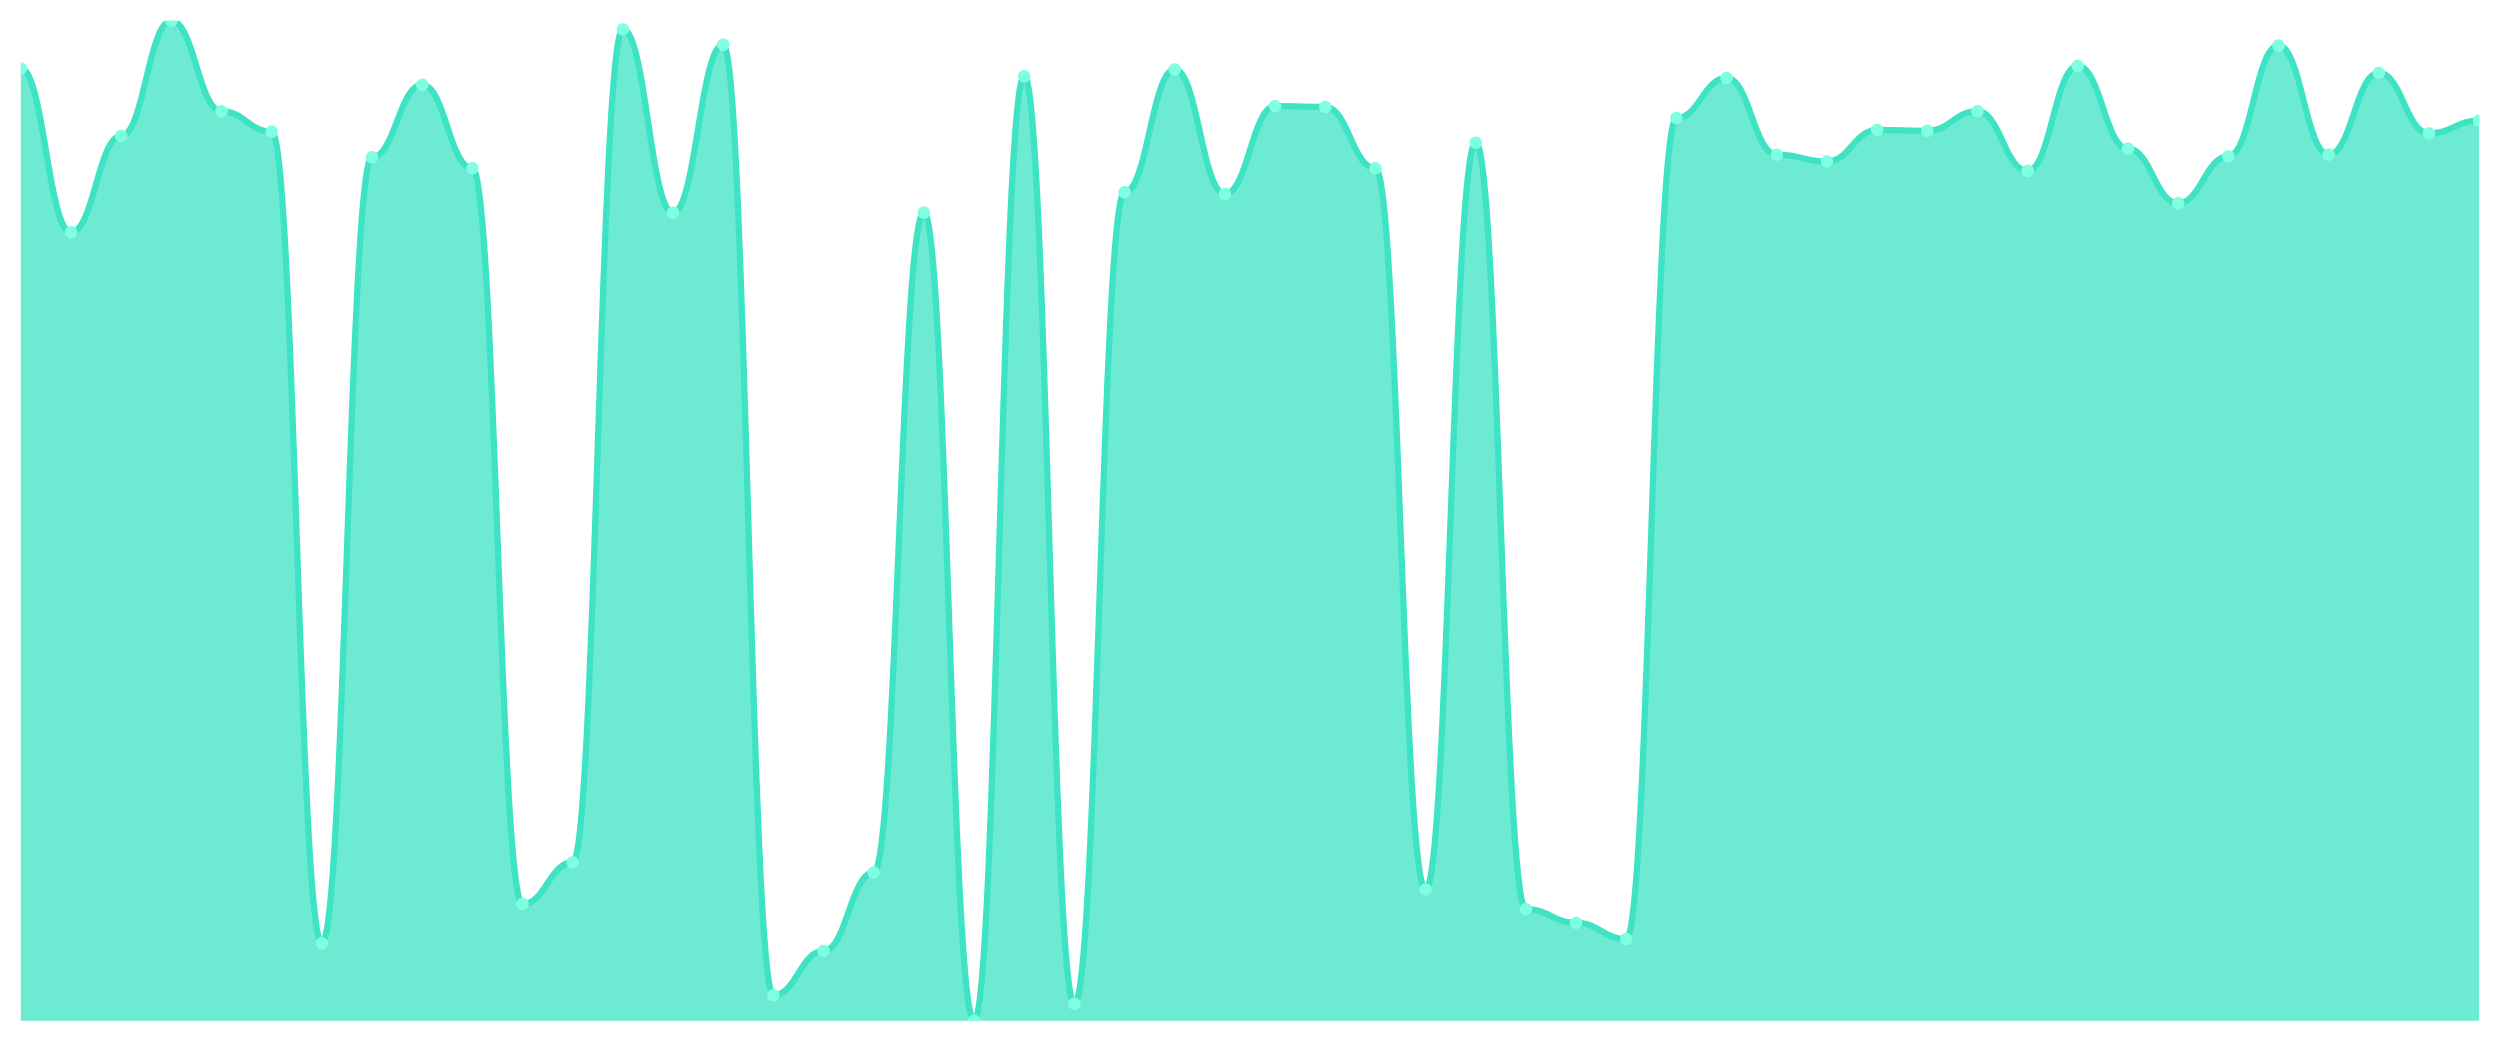
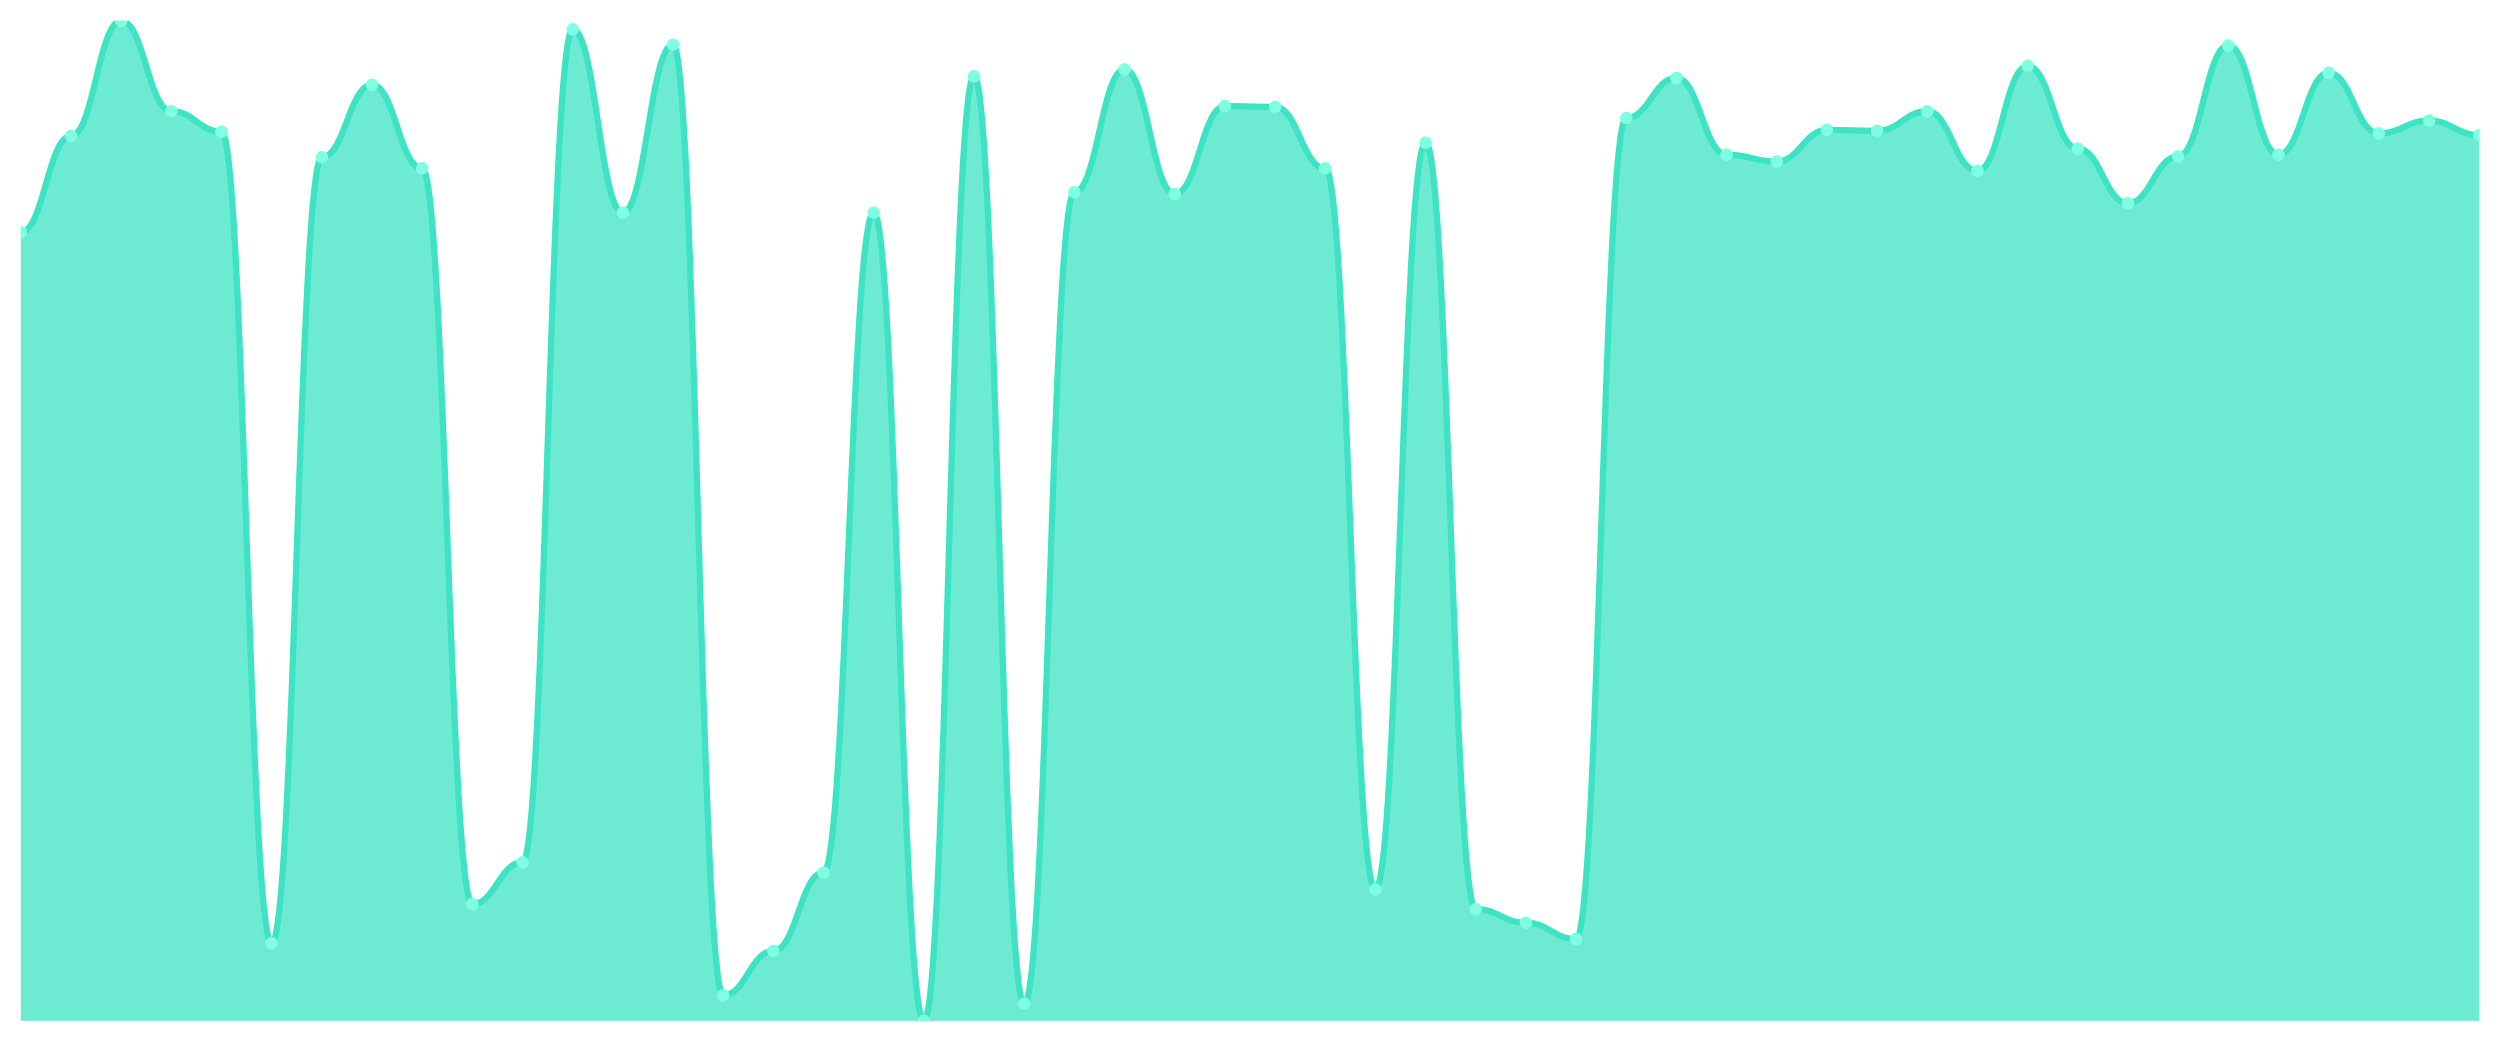
<svg xmlns="http://www.w3.org/2000/svg" viewBox="0 0 1200 500" width="1200" height="500">
  <defs>
    <clipPath id="c">
      <rect x="10" y="10" width="1180" height="480" />
    </clipPath>
  </defs>
  <rect width="1200" height="500" fill="none" />
  <g clip-path="url(#c)">
-     <path d="M 10,490 L 10,32.916 C 20.837,32.916 23.245,111.483 34.082,111.483 C 44.918,111.483 47.327,65.243 58.163,65.243 C 69,65.243 71.408,10 82.245,10 C 93.082,10 95.49,53.376 106.327,53.376 C 117.163,53.376 119.571,63.197 130.408,63.197 C 141.245,63.197 143.653,452.762 154.49,452.762 C 165.327,452.762 167.735,75.473 178.571,75.473 C 189.408,75.473 191.816,40.691 202.653,40.691 C 213.49,40.691 215.898,80.793 226.735,80.793 C 237.571,80.793 239.98,433.939 250.816,433.939 C 261.653,433.939 264.061,413.887 274.898,413.887 C 285.735,413.887 288.143,14.092 298.98,14.092 C 309.816,14.092 312.224,102.072 323.061,102.072 C 333.898,102.072 336.306,21.458 347.143,21.458 C 357.98,21.458 360.388,477.724 371.224,477.724 C 382.061,477.724 384.469,456.445 395.306,456.445 C 406.143,456.445 408.551,418.798 419.388,418.798 C 430.224,418.798 432.633,102.072 443.469,102.072 C 454.306,102.072 456.714,490 467.551,490 C 478.388,490 480.796,36.598 491.633,36.598 C 502.469,36.598 504.878,481.816 515.714,481.816 C 526.551,481.816 528.959,92.251 539.796,92.251 C 550.633,92.251 553.041,33.325 563.878,33.325 C 574.714,33.325 577.122,93.069 587.959,93.069 C 598.796,93.069 601.204,50.921 612.041,50.921 C 622.878,50.921 625.286,51.33 636.122,51.33 C 646.959,51.33 649.367,80.793 660.204,80.793 C 671.041,80.793 673.449,426.982 684.286,426.982 C 695.122,426.982 697.531,68.517 708.367,68.517 C 719.204,68.517 721.612,436.394 732.449,436.394 C 743.286,436.394 745.694,442.941 756.531,442.941 C 767.367,442.941 769.776,450.716 780.612,450.716 C 791.449,450.716 793.857,56.65 804.694,56.65 C 815.531,56.65 817.939,37.417 828.776,37.417 C 839.612,37.417 842.02,74.246 852.857,74.246 C 863.694,74.246 866.102,77.519 876.939,77.519 C 887.776,77.519 890.184,62.379 901.02,62.379 C 911.857,62.379 914.265,62.788 925.102,62.788 C 935.939,62.788 938.347,53.376 949.184,53.376 C 960.02,53.376 962.429,82.02 973.265,82.02 C 984.102,82.02 986.51,31.688 997.347,31.688 C 1008.184,31.688 1010.592,71.381 1021.429,71.381 C 1032.265,71.381 1034.673,97.57 1045.51,97.57 C 1056.347,97.57 1058.755,75.064 1069.592,75.064 C 1080.429,75.064 1082.837,21.867 1093.673,21.867 C 1104.51,21.867 1106.918,74.246 1117.755,74.246 C 1128.592,74.246 1131,34.962 1141.837,34.962 C 1152.673,34.962 1155.082,64.015 1165.918,64.015 C 1176.755,64.015 1179.163,57.877 1190,57.877 L 1190,490 Z" fill="rgba(61,227,195,0.75)" />
-     <path d="M 10,32.916 C 20.837,32.916 23.245,111.483 34.082,111.483 C 44.918,111.483 47.327,65.243 58.163,65.243 C 69,65.243 71.408,10 82.245,10 C 93.082,10 95.49,53.376 106.327,53.376 C 117.163,53.376 119.571,63.197 130.408,63.197 C 141.245,63.197 143.653,452.762 154.49,452.762 C 165.327,452.762 167.735,75.473 178.571,75.473 C 189.408,75.473 191.816,40.691 202.653,40.691 C 213.49,40.691 215.898,80.793 226.735,80.793 C 237.571,80.793 239.98,433.939 250.816,433.939 C 261.653,433.939 264.061,413.887 274.898,413.887 C 285.735,413.887 288.143,14.092 298.98,14.092 C 309.816,14.092 312.224,102.072 323.061,102.072 C 333.898,102.072 336.306,21.458 347.143,21.458 C 357.98,21.458 360.388,477.724 371.224,477.724 C 382.061,477.724 384.469,456.445 395.306,456.445 C 406.143,456.445 408.551,418.798 419.388,418.798 C 430.224,418.798 432.633,102.072 443.469,102.072 C 454.306,102.072 456.714,490 467.551,490 C 478.388,490 480.796,36.598 491.633,36.598 C 502.469,36.598 504.878,481.816 515.714,481.816 C 526.551,481.816 528.959,92.251 539.796,92.251 C 550.633,92.251 553.041,33.325 563.878,33.325 C 574.714,33.325 577.122,93.069 587.959,93.069 C 598.796,93.069 601.204,50.921 612.041,50.921 C 622.878,50.921 625.286,51.33 636.122,51.33 C 646.959,51.33 649.367,80.793 660.204,80.793 C 671.041,80.793 673.449,426.982 684.286,426.982 C 695.122,426.982 697.531,68.517 708.367,68.517 C 719.204,68.517 721.612,436.394 732.449,436.394 C 743.286,436.394 745.694,442.941 756.531,442.941 C 767.367,442.941 769.776,450.716 780.612,450.716 C 791.449,450.716 793.857,56.65 804.694,56.65 C 815.531,56.65 817.939,37.417 828.776,37.417 C 839.612,37.417 842.02,74.246 852.857,74.246 C 863.694,74.246 866.102,77.519 876.939,77.519 C 887.776,77.519 890.184,62.379 901.02,62.379 C 911.857,62.379 914.265,62.788 925.102,62.788 C 935.939,62.788 938.347,53.376 949.184,53.376 C 960.02,53.376 962.429,82.02 973.265,82.02 C 984.102,82.02 986.51,31.688 997.347,31.688 C 1008.184,31.688 1010.592,71.381 1021.429,71.381 C 1032.265,71.381 1034.673,97.57 1045.51,97.57 C 1056.347,97.57 1058.755,75.064 1069.592,75.064 C 1080.429,75.064 1082.837,21.867 1093.673,21.867 C 1104.51,21.867 1106.918,74.246 1117.755,74.246 C 1128.592,74.246 1131,34.962 1141.837,34.962 C 1152.673,34.962 1155.082,64.015 1165.918,64.015 C 1176.755,64.015 1179.163,57.877 1190,57.877" fill="none" stroke="#3de3c3" stroke-width="3" stroke-linecap="round" stroke-linejoin="round" />
-     <circle cx="10" cy="32.916" r="3" fill="#7fffe1" />
-     <circle cx="34.082" cy="111.483" r="3" fill="#7fffe1" />
-     <circle cx="58.163" cy="65.243" r="3" fill="#7fffe1" />
-     <circle cx="82.245" cy="10" r="3" fill="#7fffe1" />
-     <circle cx="106.327" cy="53.376" r="3" fill="#7fffe1" />
-     <circle cx="130.408" cy="63.197" r="3" fill="#7fffe1" />
-     <circle cx="154.49" cy="452.762" r="3" fill="#7fffe1" />
-     <circle cx="178.571" cy="75.473" r="3" fill="#7fffe1" />
-     <circle cx="202.653" cy="40.691" r="3" fill="#7fffe1" />
-     <circle cx="226.735" cy="80.793" r="3" fill="#7fffe1" />
-     <circle cx="250.816" cy="433.939" r="3" fill="#7fffe1" />
-     <circle cx="274.898" cy="413.887" r="3" fill="#7fffe1" />
-     <circle cx="298.98" cy="14.092" r="3" fill="#7fffe1" />
-     <circle cx="323.061" cy="102.072" r="3" fill="#7fffe1" />
-     <circle cx="347.143" cy="21.458" r="3" fill="#7fffe1" />
-     <circle cx="371.224" cy="477.724" r="3" fill="#7fffe1" />
-     <circle cx="395.306" cy="456.445" r="3" fill="#7fffe1" />
-     <circle cx="419.388" cy="418.798" r="3" fill="#7fffe1" />
-     <circle cx="443.469" cy="102.072" r="3" fill="#7fffe1" />
-     <circle cx="467.551" cy="490" r="3" fill="#7fffe1" />
-     <circle cx="491.633" cy="36.598" r="3" fill="#7fffe1" />
-     <circle cx="515.714" cy="481.816" r="3" fill="#7fffe1" />
-     <circle cx="539.796" cy="92.251" r="3" fill="#7fffe1" />
-     <circle cx="563.878" cy="33.325" r="3" fill="#7fffe1" />
-     <circle cx="587.959" cy="93.069" r="3" fill="#7fffe1" />
-     <circle cx="612.041" cy="50.921" r="3" fill="#7fffe1" />
-     <circle cx="636.122" cy="51.33" r="3" fill="#7fffe1" />
-     <circle cx="660.204" cy="80.793" r="3" fill="#7fffe1" />
-     <circle cx="684.286" cy="426.982" r="3" fill="#7fffe1" />
-     <circle cx="708.367" cy="68.517" r="3" fill="#7fffe1" />
-     <circle cx="732.449" cy="436.394" r="3" fill="#7fffe1" />
-     <circle cx="756.531" cy="442.941" r="3" fill="#7fffe1" />
-     <circle cx="780.612" cy="450.716" r="3" fill="#7fffe1" />
-     <circle cx="804.694" cy="56.65" r="3" fill="#7fffe1" />
-     <circle cx="828.776" cy="37.417" r="3" fill="#7fffe1" />
-     <circle cx="852.857" cy="74.246" r="3" fill="#7fffe1" />
-     <circle cx="876.939" cy="77.519" r="3" fill="#7fffe1" />
-     <circle cx="901.02" cy="62.379" r="3" fill="#7fffe1" />
-     <circle cx="925.102" cy="62.788" r="3" fill="#7fffe1" />
-     <circle cx="949.184" cy="53.376" r="3" fill="#7fffe1" />
-     <circle cx="973.265" cy="82.02" r="3" fill="#7fffe1" />
-     <circle cx="997.347" cy="31.688" r="3" fill="#7fffe1" />
-     <circle cx="1021.429" cy="71.381" r="3" fill="#7fffe1" />
-     <circle cx="1045.51" cy="97.57" r="3" fill="#7fffe1" />
-     <circle cx="1069.592" cy="75.064" r="3" fill="#7fffe1" />
-     <circle cx="1093.673" cy="21.867" r="3" fill="#7fffe1" />
-     <circle cx="1117.755" cy="74.246" r="3" fill="#7fffe1" />
-     <circle cx="1141.837" cy="34.962" r="3" fill="#7fffe1" />
-     <circle cx="1165.918" cy="64.015" r="3" fill="#7fffe1" />
-     <circle cx="1190" cy="57.877" r="3" fill="#7fffe1" />
+     <path d="M 10,490 L 10,111.483 C 20.837,111.483 23.245,65.243 34.082,65.243 C 44.918,65.243 47.327,10 58.163,10 C 69,10 71.408,53.376 82.245,53.376 C 93.082,53.376 95.49,63.197 106.327,63.197 C 117.163,63.197 119.571,452.762 130.408,452.762 C 141.245,452.762 143.653,75.473 154.49,75.473 C 165.327,75.473 167.735,40.691 178.571,40.691 C 189.408,40.691 191.816,80.793 202.653,80.793 C 213.49,80.793 215.898,433.939 226.735,433.939 C 237.571,433.939 239.98,413.887 250.816,413.887 C 261.653,413.887 264.061,14.092 274.898,14.092 C 285.735,14.092 288.143,102.072 298.98,102.072 C 309.816,102.072 312.224,21.458 323.061,21.458 C 333.898,21.458 336.306,477.724 347.143,477.724 C 357.98,477.724 360.388,456.445 371.224,456.445 C 382.061,456.445 384.469,418.798 395.306,418.798 C 406.143,418.798 408.551,102.072 419.388,102.072 C 430.224,102.072 432.633,490 443.469,490 C 454.306,490 456.714,36.598 467.551,36.598 C 478.388,36.598 480.796,481.816 491.633,481.816 C 502.469,481.816 504.878,92.251 515.714,92.251 C 526.551,92.251 528.959,33.325 539.796,33.325 C 550.633,33.325 553.041,93.069 563.878,93.069 C 574.714,93.069 577.122,50.921 587.959,50.921 C 598.796,50.921 601.204,51.33 612.041,51.33 C 622.878,51.33 625.286,80.793 636.122,80.793 C 646.959,80.793 649.367,426.982 660.204,426.982 C 671.041,426.982 673.449,68.517 684.286,68.517 C 695.122,68.517 697.531,436.394 708.367,436.394 C 719.204,436.394 721.612,442.941 732.449,442.941 C 743.286,442.941 745.694,450.716 756.531,450.716 C 767.367,450.716 769.776,56.65 780.612,56.65 C 791.449,56.65 793.857,37.417 804.694,37.417 C 815.531,37.417 817.939,74.246 828.776,74.246 C 839.612,74.246 842.02,77.519 852.857,77.519 C 863.694,77.519 866.102,62.379 876.939,62.379 C 887.776,62.379 890.184,62.788 901.02,62.788 C 911.857,62.788 914.265,53.376 925.102,53.376 C 935.939,53.376 938.347,82.02 949.184,82.02 C 960.02,82.02 962.429,31.688 973.265,31.688 C 984.102,31.688 986.51,71.381 997.347,71.381 C 1008.184,71.381 1010.592,97.57 1021.429,97.57 C 1032.265,97.57 1034.673,75.064 1045.51,75.064 C 1056.347,75.064 1058.755,21.867 1069.592,21.867 C 1080.429,21.867 1082.837,74.246 1093.673,74.246 C 1104.51,74.246 1106.918,34.962 1117.755,34.962 C 1128.592,34.962 1131,64.015 1141.837,64.015 C 1152.673,64.015 1155.082,57.877 1165.918,57.877 C 1176.755,57.877 1179.163,64.834 1190,64.834 L 1190,490 Z" fill="rgba(61,227,195,0.75)" />
+     <path d="M 10,111.483 C 20.837,111.483 23.245,65.243 34.082,65.243 C 44.918,65.243 47.327,10 58.163,10 C 69,10 71.408,53.376 82.245,53.376 C 93.082,53.376 95.49,63.197 106.327,63.197 C 117.163,63.197 119.571,452.762 130.408,452.762 C 141.245,452.762 143.653,75.473 154.49,75.473 C 165.327,75.473 167.735,40.691 178.571,40.691 C 189.408,40.691 191.816,80.793 202.653,80.793 C 213.49,80.793 215.898,433.939 226.735,433.939 C 237.571,433.939 239.98,413.887 250.816,413.887 C 261.653,413.887 264.061,14.092 274.898,14.092 C 285.735,14.092 288.143,102.072 298.98,102.072 C 309.816,102.072 312.224,21.458 323.061,21.458 C 333.898,21.458 336.306,477.724 347.143,477.724 C 357.98,477.724 360.388,456.445 371.224,456.445 C 382.061,456.445 384.469,418.798 395.306,418.798 C 406.143,418.798 408.551,102.072 419.388,102.072 C 430.224,102.072 432.633,490 443.469,490 C 454.306,490 456.714,36.598 467.551,36.598 C 478.388,36.598 480.796,481.816 491.633,481.816 C 502.469,481.816 504.878,92.251 515.714,92.251 C 526.551,92.251 528.959,33.325 539.796,33.325 C 550.633,33.325 553.041,93.069 563.878,93.069 C 574.714,93.069 577.122,50.921 587.959,50.921 C 598.796,50.921 601.204,51.33 612.041,51.33 C 622.878,51.33 625.286,80.793 636.122,80.793 C 646.959,80.793 649.367,426.982 660.204,426.982 C 671.041,426.982 673.449,68.517 684.286,68.517 C 695.122,68.517 697.531,436.394 708.367,436.394 C 719.204,436.394 721.612,442.941 732.449,442.941 C 743.286,442.941 745.694,450.716 756.531,450.716 C 767.367,450.716 769.776,56.65 780.612,56.65 C 791.449,56.65 793.857,37.417 804.694,37.417 C 815.531,37.417 817.939,74.246 828.776,74.246 C 839.612,74.246 842.02,77.519 852.857,77.519 C 863.694,77.519 866.102,62.379 876.939,62.379 C 887.776,62.379 890.184,62.788 901.02,62.788 C 911.857,62.788 914.265,53.376 925.102,53.376 C 935.939,53.376 938.347,82.02 949.184,82.02 C 960.02,82.02 962.429,31.688 973.265,31.688 C 984.102,31.688 986.51,71.381 997.347,71.381 C 1008.184,71.381 1010.592,97.57 1021.429,97.57 C 1032.265,97.57 1034.673,75.064 1045.51,75.064 C 1056.347,75.064 1058.755,21.867 1069.592,21.867 C 1080.429,21.867 1082.837,74.246 1093.673,74.246 C 1104.51,74.246 1106.918,34.962 1117.755,34.962 C 1128.592,34.962 1131,64.015 1141.837,64.015 C 1152.673,64.015 1155.082,57.877 1165.918,57.877 C 1176.755,57.877 1179.163,64.834 1190,64.834" fill="none" stroke="#3de3c3" stroke-width="3" stroke-linecap="round" stroke-linejoin="round" />
+     <circle cx="10" cy="111.483" r="3" fill="#7fffe1" />
+     <circle cx="34.082" cy="65.243" r="3" fill="#7fffe1" />
+     <circle cx="58.163" cy="10" r="3" fill="#7fffe1" />
+     <circle cx="82.245" cy="53.376" r="3" fill="#7fffe1" />
+     <circle cx="106.327" cy="63.197" r="3" fill="#7fffe1" />
+     <circle cx="130.408" cy="452.762" r="3" fill="#7fffe1" />
+     <circle cx="154.49" cy="75.473" r="3" fill="#7fffe1" />
+     <circle cx="178.571" cy="40.691" r="3" fill="#7fffe1" />
+     <circle cx="202.653" cy="80.793" r="3" fill="#7fffe1" />
+     <circle cx="226.735" cy="433.939" r="3" fill="#7fffe1" />
+     <circle cx="250.816" cy="413.887" r="3" fill="#7fffe1" />
+     <circle cx="274.898" cy="14.092" r="3" fill="#7fffe1" />
+     <circle cx="298.98" cy="102.072" r="3" fill="#7fffe1" />
+     <circle cx="323.061" cy="21.458" r="3" fill="#7fffe1" />
+     <circle cx="347.143" cy="477.724" r="3" fill="#7fffe1" />
+     <circle cx="371.224" cy="456.445" r="3" fill="#7fffe1" />
+     <circle cx="395.306" cy="418.798" r="3" fill="#7fffe1" />
+     <circle cx="419.388" cy="102.072" r="3" fill="#7fffe1" />
+     <circle cx="443.469" cy="490" r="3" fill="#7fffe1" />
+     <circle cx="467.551" cy="36.598" r="3" fill="#7fffe1" />
+     <circle cx="491.633" cy="481.816" r="3" fill="#7fffe1" />
+     <circle cx="515.714" cy="92.251" r="3" fill="#7fffe1" />
+     <circle cx="539.796" cy="33.325" r="3" fill="#7fffe1" />
+     <circle cx="563.878" cy="93.069" r="3" fill="#7fffe1" />
+     <circle cx="587.959" cy="50.921" r="3" fill="#7fffe1" />
+     <circle cx="612.041" cy="51.33" r="3" fill="#7fffe1" />
+     <circle cx="636.122" cy="80.793" r="3" fill="#7fffe1" />
+     <circle cx="660.204" cy="426.982" r="3" fill="#7fffe1" />
+     <circle cx="684.286" cy="68.517" r="3" fill="#7fffe1" />
+     <circle cx="708.367" cy="436.394" r="3" fill="#7fffe1" />
+     <circle cx="732.449" cy="442.941" r="3" fill="#7fffe1" />
+     <circle cx="756.531" cy="450.716" r="3" fill="#7fffe1" />
+     <circle cx="780.612" cy="56.65" r="3" fill="#7fffe1" />
+     <circle cx="804.694" cy="37.417" r="3" fill="#7fffe1" />
+     <circle cx="828.776" cy="74.246" r="3" fill="#7fffe1" />
+     <circle cx="852.857" cy="77.519" r="3" fill="#7fffe1" />
+     <circle cx="876.939" cy="62.379" r="3" fill="#7fffe1" />
+     <circle cx="901.02" cy="62.788" r="3" fill="#7fffe1" />
+     <circle cx="925.102" cy="53.376" r="3" fill="#7fffe1" />
+     <circle cx="949.184" cy="82.02" r="3" fill="#7fffe1" />
+     <circle cx="973.265" cy="31.688" r="3" fill="#7fffe1" />
+     <circle cx="997.347" cy="71.381" r="3" fill="#7fffe1" />
+     <circle cx="1021.429" cy="97.57" r="3" fill="#7fffe1" />
+     <circle cx="1045.51" cy="75.064" r="3" fill="#7fffe1" />
+     <circle cx="1069.592" cy="21.867" r="3" fill="#7fffe1" />
+     <circle cx="1093.673" cy="74.246" r="3" fill="#7fffe1" />
+     <circle cx="1117.755" cy="34.962" r="3" fill="#7fffe1" />
+     <circle cx="1141.837" cy="64.015" r="3" fill="#7fffe1" />
+     <circle cx="1165.918" cy="57.877" r="3" fill="#7fffe1" />
+     <circle cx="1190" cy="64.834" r="3" fill="#7fffe1" />
  </g>
</svg>
